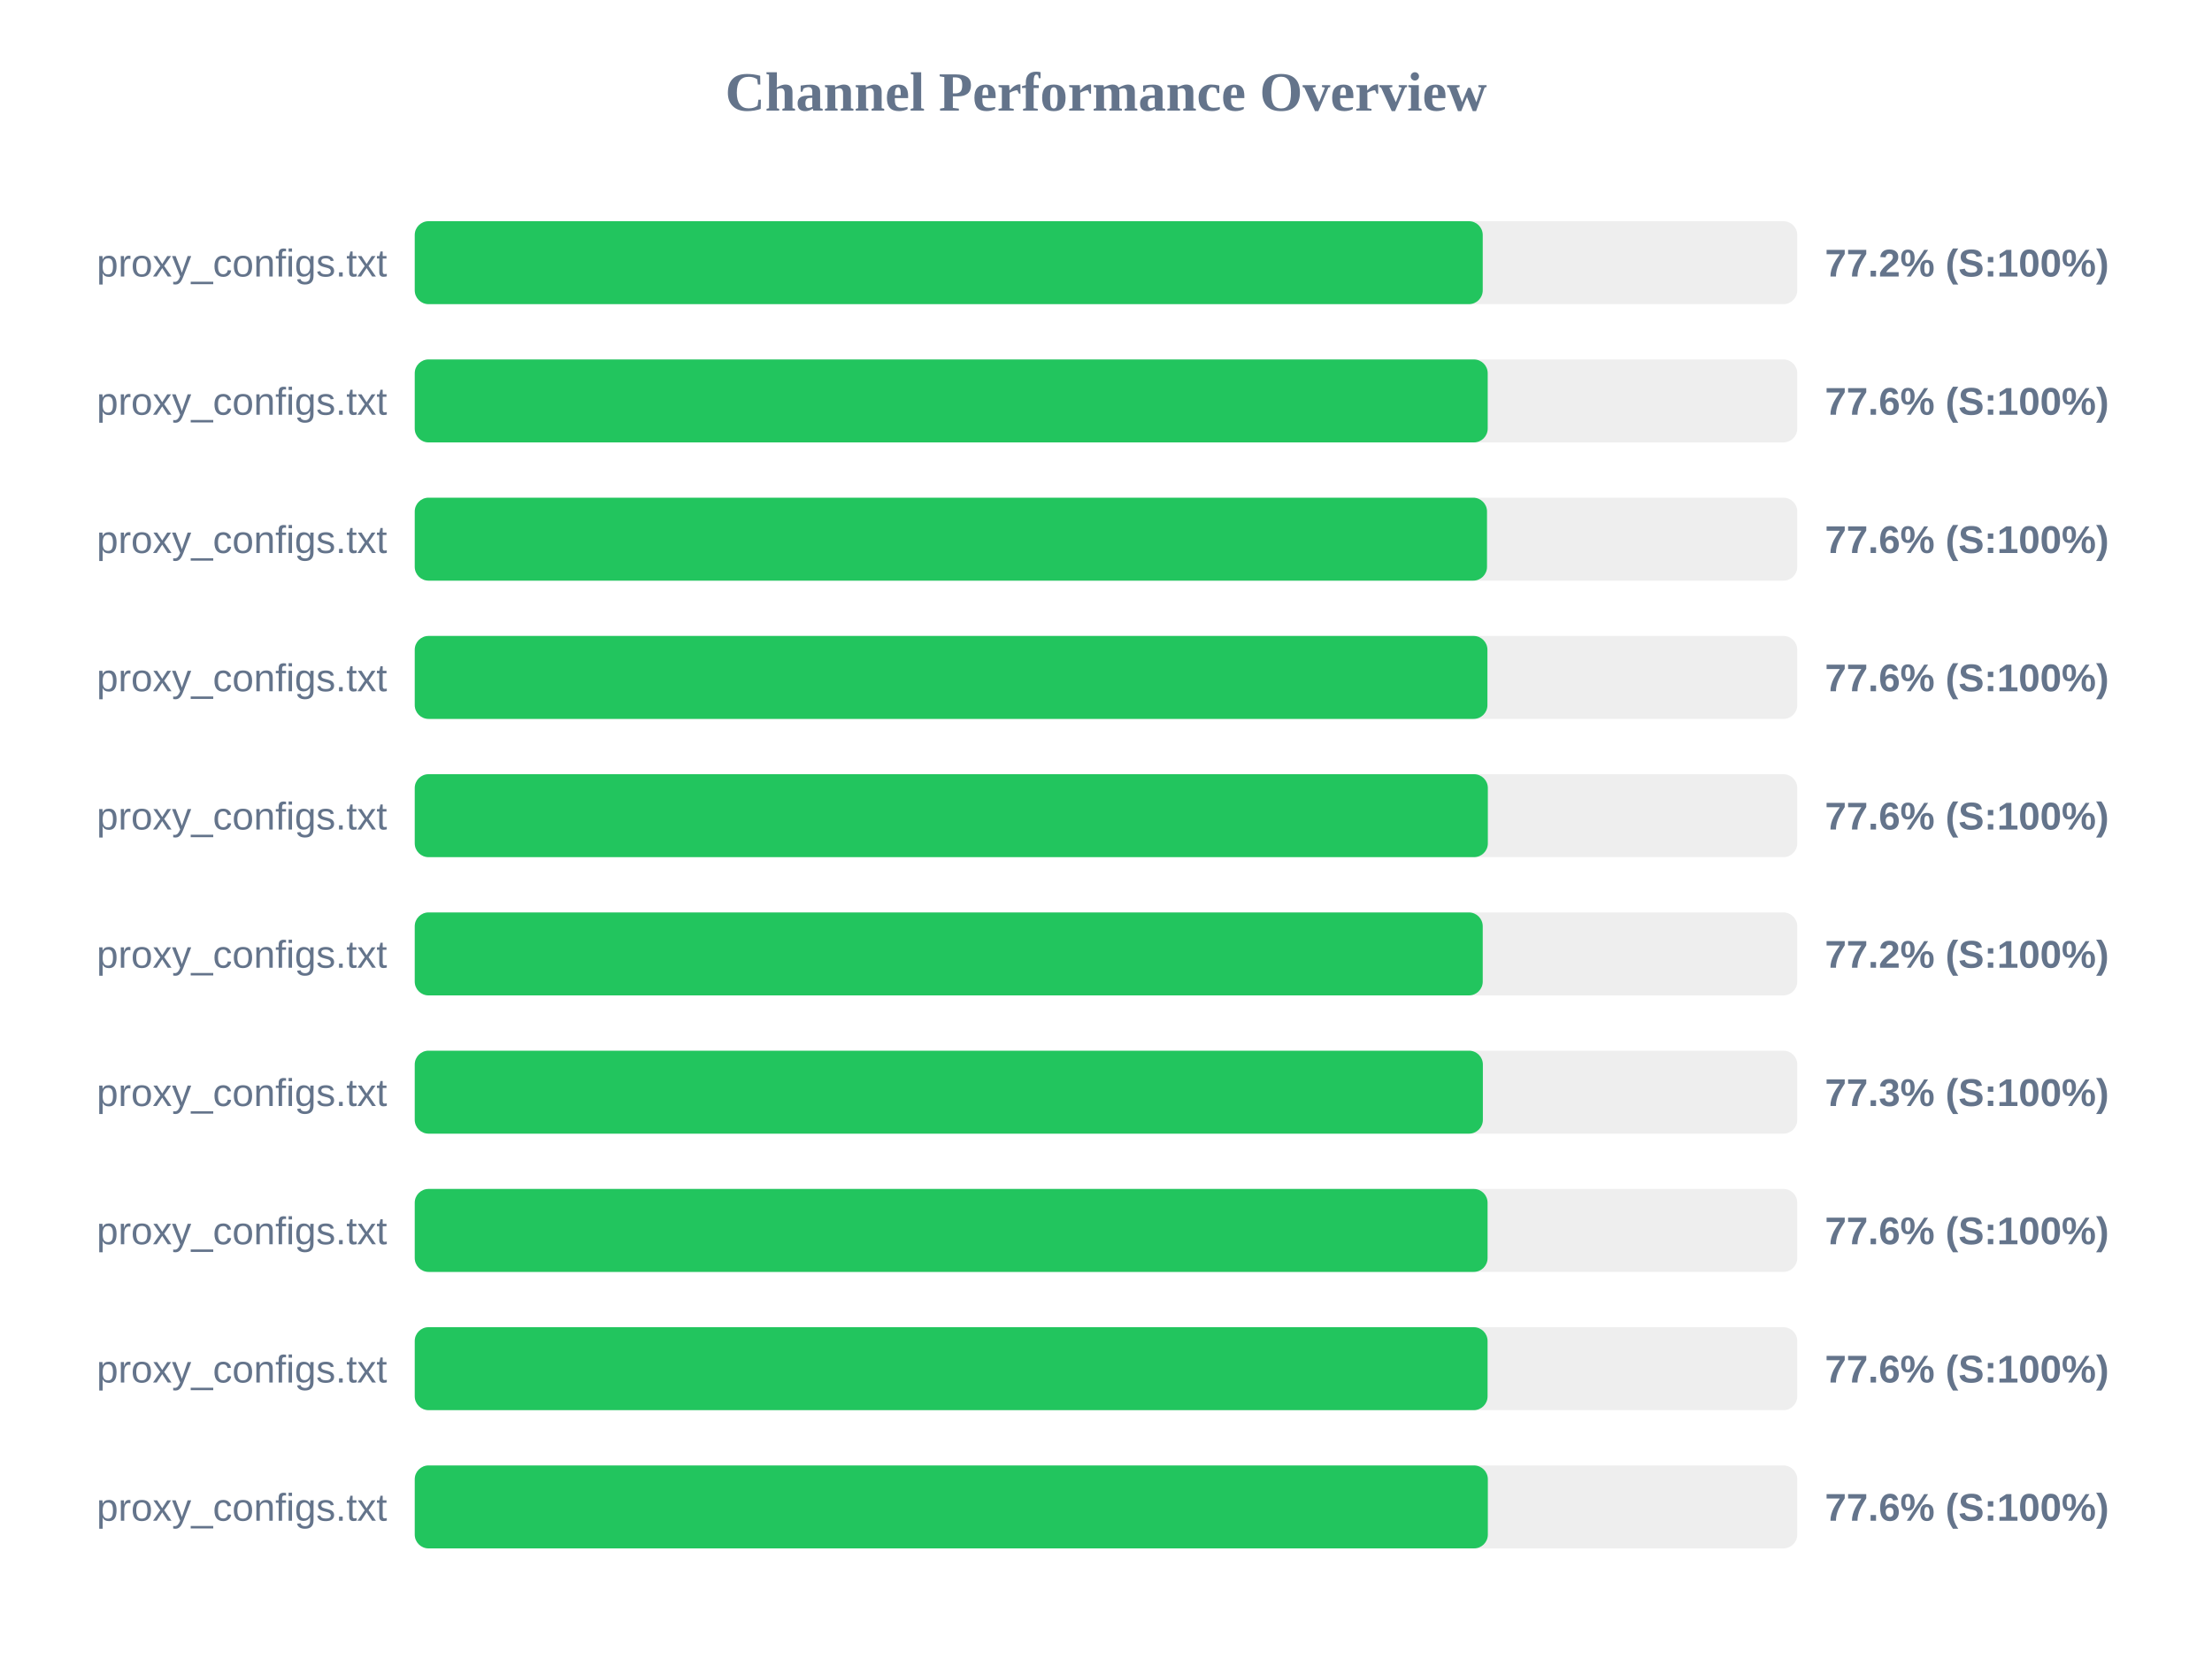
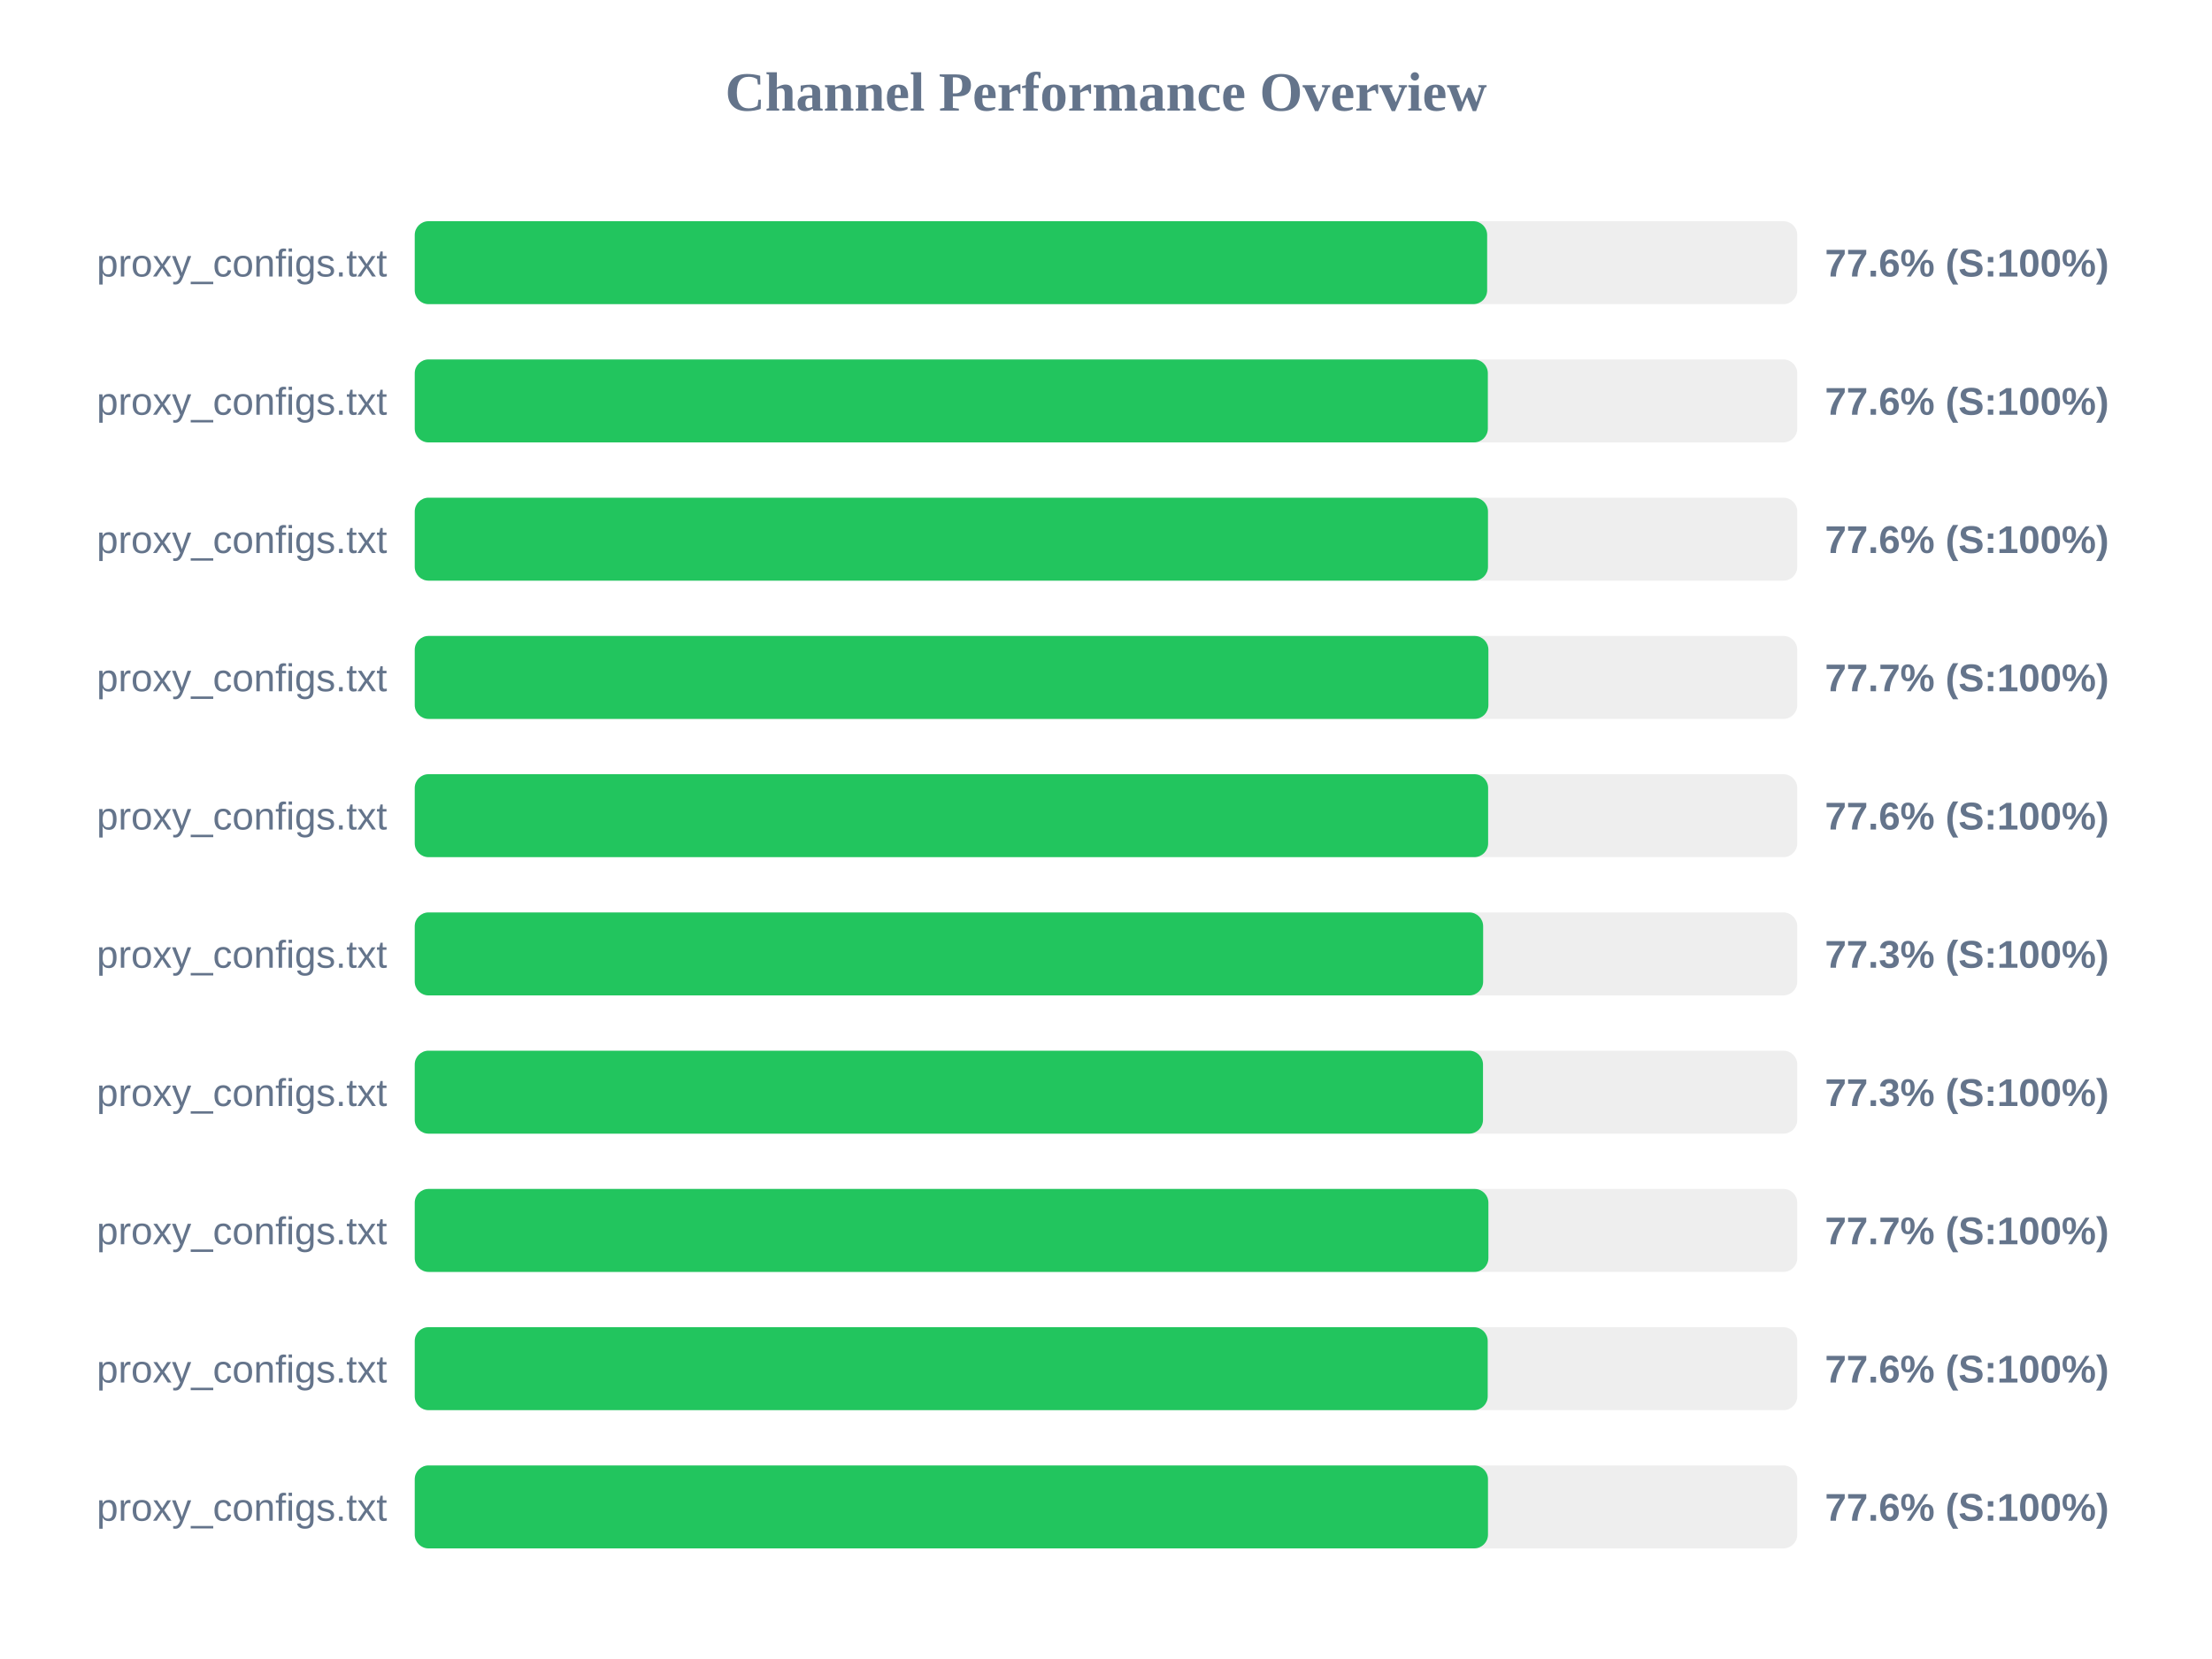
<svg xmlns="http://www.w3.org/2000/svg" width="800" height="600" version="1.1">
  <style>
        .row { font: 14px Arial; fill: #64748b; }
        .score { font: bold 14px Arial; fill: #64748b; }
    </style>
  <text x="400" y="40" text-anchor="middle" font-size="20px" font-weight="bold" fill="#64748b">Channel Performance Overview</text>
  <rect x="150" y="80" width="500" height="30" fill="#eee" rx="5" />
-   <rect x="150" y="80" width="386.25" height="30" fill="#22c55e" rx="5" />
+   <rect x="150" y="80" width="387.85" height="30" fill="#22c55e" rx="5" />
  <text x="140" y="100" text-anchor="end" class="row">proxy_configs.txt</text>
-   <text x="660" y="100" text-anchor="start" class="score">77.2% (S:100%)</text>
+   <text x="660" y="100" text-anchor="start" class="score">77.6% (S:100%)</text>
  <rect x="150" y="130" width="500" height="30" fill="#eee" rx="5" />
-   <rect x="150" y="130" width="388.05" height="30" fill="#22c55e" rx="5" />
+   <rect x="150" y="130" width="388.1" height="30" fill="#22c55e" rx="5" />
  <text x="140" y="150" text-anchor="end" class="row">proxy_configs.txt</text>
  <text x="660" y="150" text-anchor="start" class="score">77.6% (S:100%)</text>
  <rect x="150" y="180" width="500" height="30" fill="#eee" rx="5" />
-   <rect x="150" y="180" width="387.8" height="30" fill="#22c55e" rx="5" />
+   <rect x="150" y="180" width="388.15" height="30" fill="#22c55e" rx="5" />
  <text x="140" y="200" text-anchor="end" class="row">proxy_configs.txt</text>
  <text x="660" y="200" text-anchor="start" class="score">77.6% (S:100%)</text>
  <rect x="150" y="230" width="500" height="30" fill="#eee" rx="5" />
-   <rect x="150" y="230" width="387.95" height="30" fill="#22c55e" rx="5" />
+   <rect x="150" y="230" width="388.3" height="30" fill="#22c55e" rx="5" />
  <text x="140" y="250" text-anchor="end" class="row">proxy_configs.txt</text>
-   <text x="660" y="250" text-anchor="start" class="score">77.6% (S:100%)</text>
+   <text x="660" y="250" text-anchor="start" class="score">77.7% (S:100%)</text>
  <rect x="150" y="280" width="500" height="30" fill="#eee" rx="5" />
-   <rect x="150" y="280" width="388.1" height="30" fill="#22c55e" rx="5" />
+   <rect x="150" y="280" width="388.2" height="30" fill="#22c55e" rx="5" />
  <text x="140" y="300" text-anchor="end" class="row">proxy_configs.txt</text>
  <text x="660" y="300" text-anchor="start" class="score">77.6% (S:100%)</text>
  <rect x="150" y="330" width="500" height="30" fill="#eee" rx="5" />
-   <rect x="150" y="330" width="386.25" height="30" fill="#22c55e" rx="5" />
+   <rect x="150" y="330" width="386.4" height="30" fill="#22c55e" rx="5" />
  <text x="140" y="350" text-anchor="end" class="row">proxy_configs.txt</text>
-   <text x="660" y="350" text-anchor="start" class="score">77.2% (S:100%)</text>
+   <text x="660" y="350" text-anchor="start" class="score">77.3% (S:100%)</text>
  <rect x="150" y="380" width="500" height="30" fill="#eee" rx="5" />
-   <rect x="150" y="380" width="386.3" height="30" fill="#22c55e" rx="5" />
+   <rect x="150" y="380" width="386.35" height="30" fill="#22c55e" rx="5" />
  <text x="140" y="400" text-anchor="end" class="row">proxy_configs.txt</text>
  <text x="660" y="400" text-anchor="start" class="score">77.3% (S:100%)</text>
  <rect x="150" y="430" width="500" height="30" fill="#eee" rx="5" />
-   <rect x="150" y="430" width="388.0" height="30" fill="#22c55e" rx="5" />
+   <rect x="150" y="430" width="388.3" height="30" fill="#22c55e" rx="5" />
  <text x="140" y="450" text-anchor="end" class="row">proxy_configs.txt</text>
-   <text x="660" y="450" text-anchor="start" class="score">77.6% (S:100%)</text>
+   <text x="660" y="450" text-anchor="start" class="score">77.7% (S:100%)</text>
  <rect x="150" y="480" width="500" height="30" fill="#eee" rx="5" />
-   <rect x="150" y="480" width="388.0" height="30" fill="#22c55e" rx="5" />
+   <rect x="150" y="480" width="388.05" height="30" fill="#22c55e" rx="5" />
  <text x="140" y="500" text-anchor="end" class="row">proxy_configs.txt</text>
  <text x="660" y="500" text-anchor="start" class="score">77.6% (S:100%)</text>
  <rect x="150" y="530" width="500" height="30" fill="#eee" rx="5" />
-   <rect x="150" y="530" width="388.1" height="30" fill="#22c55e" rx="5" />
+   <rect x="150" y="530" width="388.15" height="30" fill="#22c55e" rx="5" />
  <text x="140" y="550" text-anchor="end" class="row">proxy_configs.txt</text>
  <text x="660" y="550" text-anchor="start" class="score">77.6% (S:100%)</text>
</svg>
